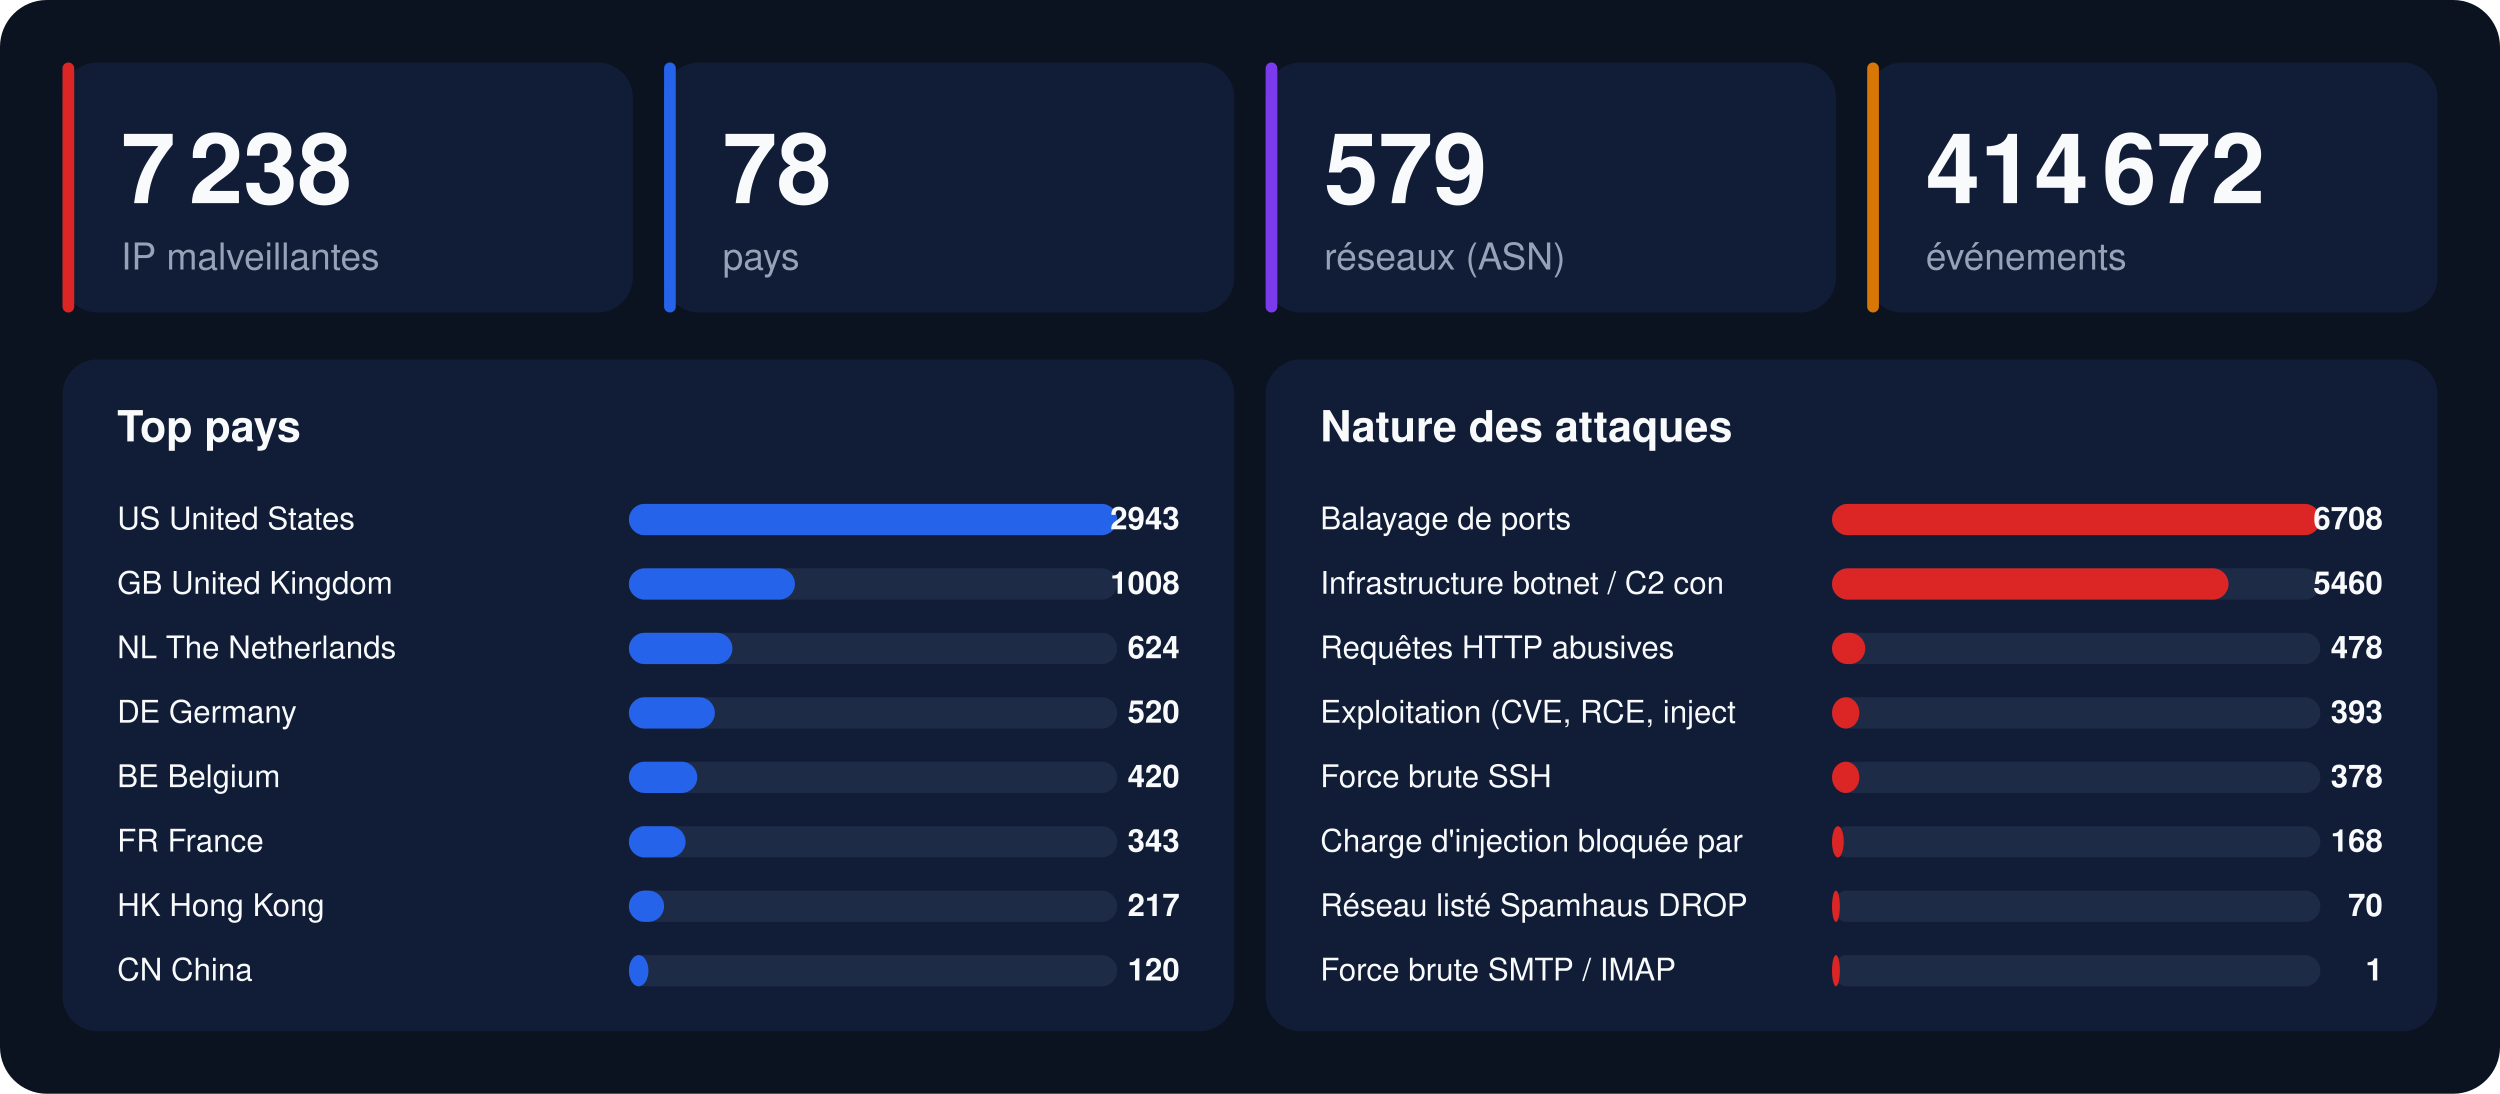
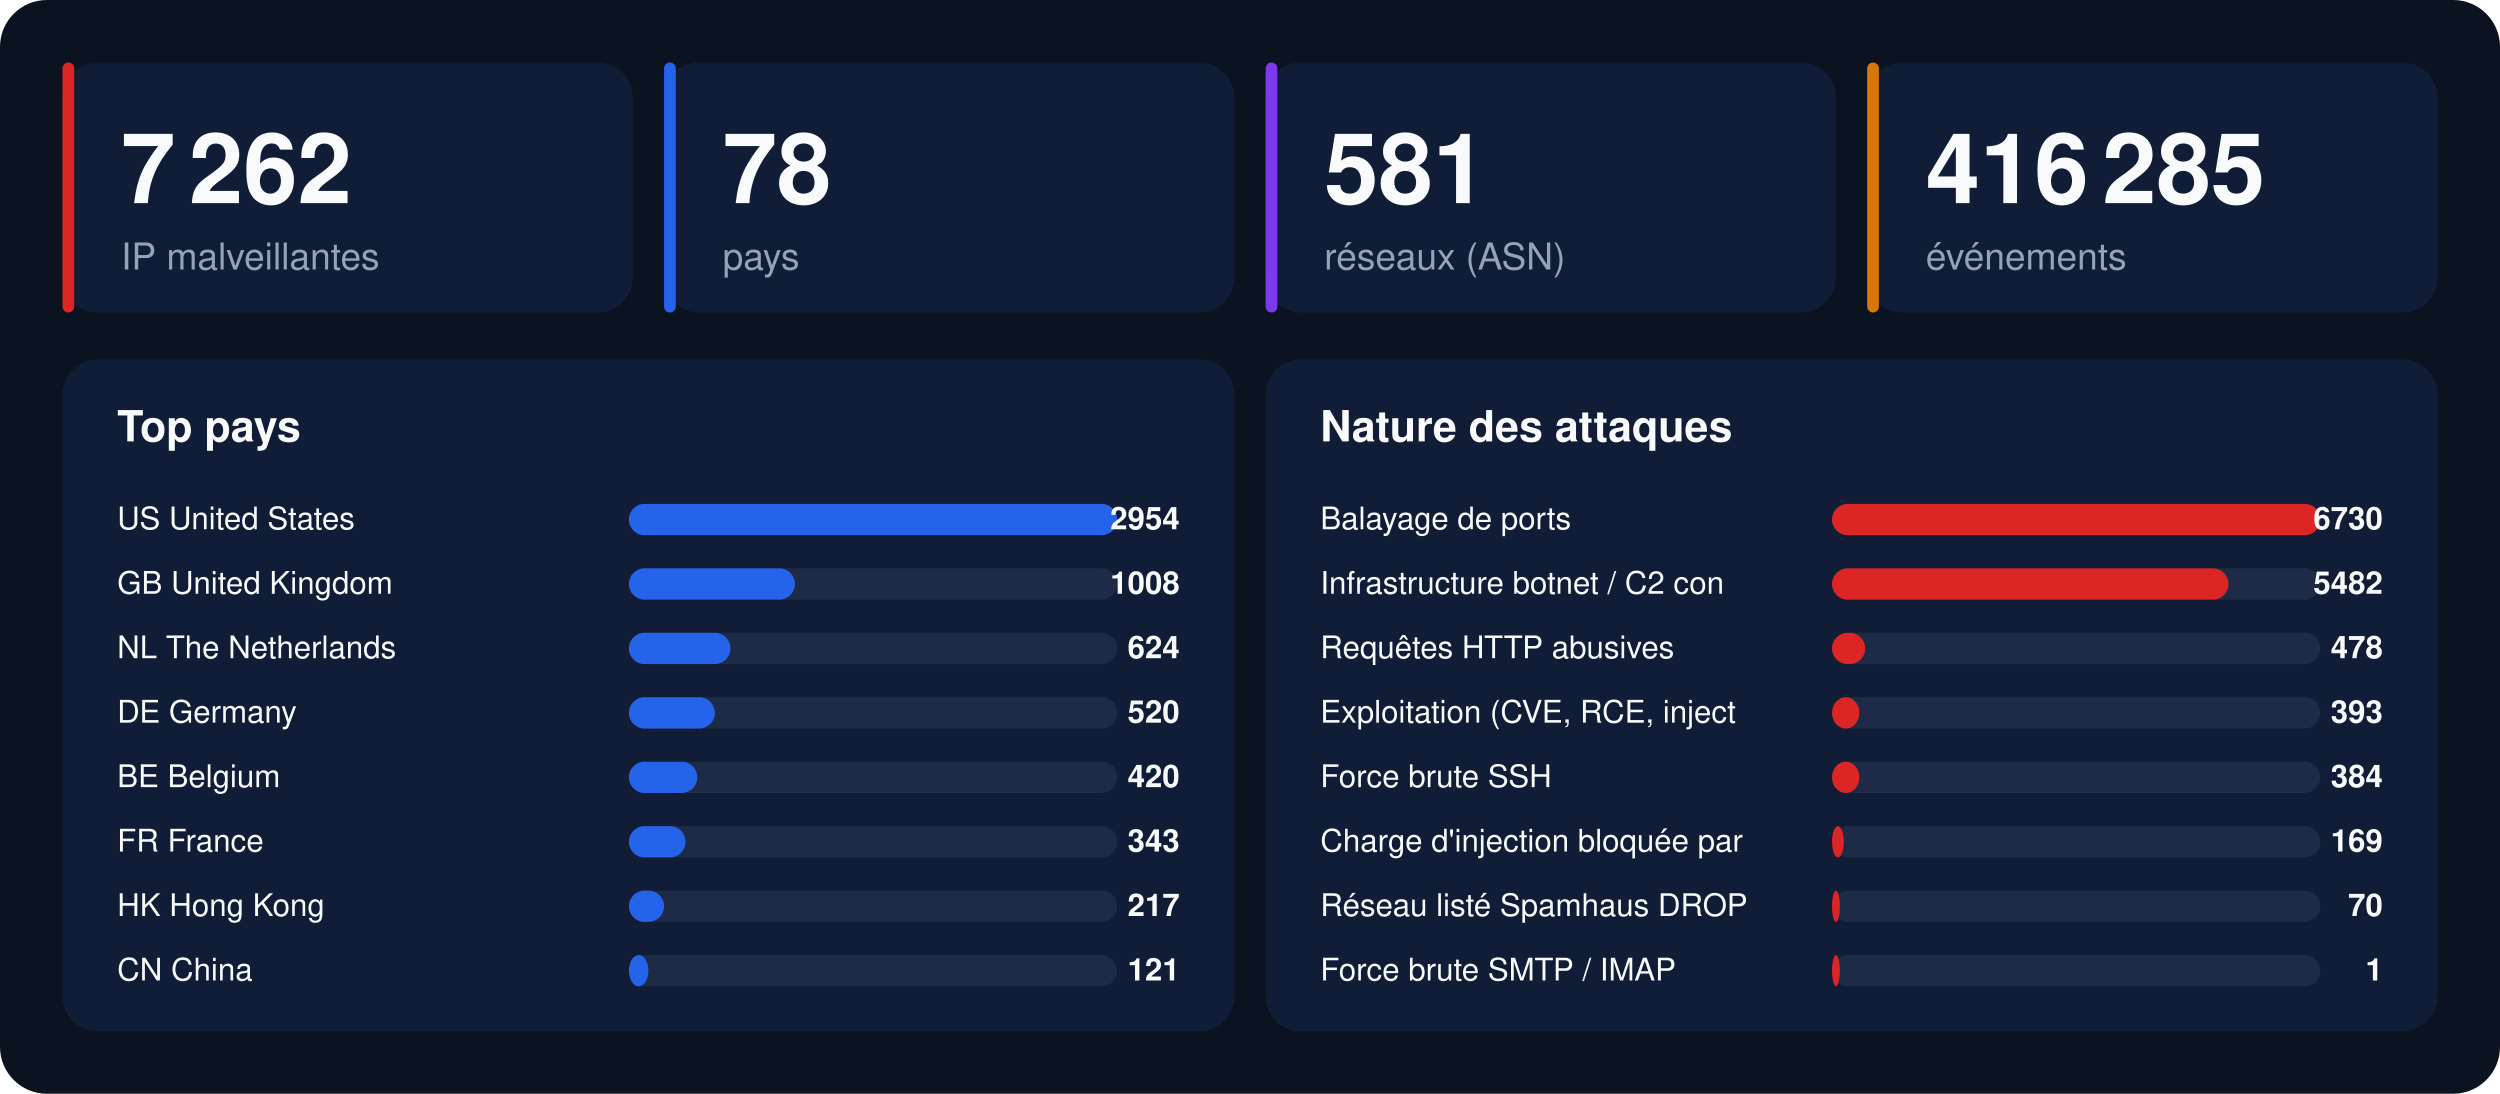
<svg xmlns="http://www.w3.org/2000/svg" width="1280" height="560" viewBox="0 0 1280 560" font-family="-apple-system,BlinkMacSystemFont,'Segoe UI',Helvetica,Arial,sans-serif">
  <rect width="1280" height="560" rx="24" fill="#0b1220" />
  <rect x="32" y="32" width="292" height="128" rx="18" fill="#111d36" />
  <rect x="32" y="32" width="6" height="128" rx="3" fill="#dc2626" />
-   <text x="62" y="104" font-size="50" font-weight="800" fill="#f8fafc">7 238</text>
+   <text x="62" y="104" font-size="50" font-weight="800" fill="#f8fafc">7 262</text>
  <text x="62" y="138" font-size="19" fill="#94a3b8">IP malveillantes</text>
  <rect x="340" y="32" width="292" height="128" rx="18" fill="#111d36" />
  <rect x="340" y="32" width="6" height="128" rx="3" fill="#2563eb" />
  <text x="370" y="104" font-size="50" font-weight="800" fill="#f8fafc">78</text>
  <text x="370" y="138" font-size="19" fill="#94a3b8">pays</text>
  <rect x="648" y="32" width="292" height="128" rx="18" fill="#111d36" />
  <rect x="648" y="32" width="6" height="128" rx="3" fill="#7c3aed" />
-   <text x="678" y="104" font-size="50" font-weight="800" fill="#f8fafc">579</text>
+   <text x="678" y="104" font-size="50" font-weight="800" fill="#f8fafc">581</text>
  <text x="678" y="138" font-size="19" fill="#94a3b8">réseaux (ASN)</text>
  <rect x="956" y="32" width="292" height="128" rx="18" fill="#111d36" />
  <rect x="956" y="32" width="6" height="128" rx="3" fill="#d97706" />
-   <text x="986" y="104" font-size="50" font-weight="800" fill="#f8fafc">414 672</text>
+   <text x="986" y="104" font-size="50" font-weight="800" fill="#f8fafc">416 285</text>
  <text x="986" y="138" font-size="19" fill="#94a3b8">événements</text>
  <rect x="32" y="184" width="600" height="344" rx="18" fill="#111d36" />
  <text x="60" y="226" font-size="22" font-weight="700" fill="#f8fafc">Top pays</text>
  <text x="60" y="271" font-size="16" fill="#f8fafc">US  United States</text>
  <rect x="322" y="258" width="250" height="16" rx="8" fill="#1e2b47" />
  <rect x="322" y="258" width="250" height="16" rx="8" fill="#2563eb" />
-   <text x="604" y="271" font-size="16" font-weight="700" text-anchor="end" fill="#f8fafc">2943</text>
+   <text x="604" y="271" font-size="16" font-weight="700" text-anchor="end" fill="#f8fafc">2954</text>
  <text x="60" y="304" font-size="16" fill="#f8fafc">GB  United Kingdom</text>
  <rect x="322" y="291" width="250" height="16" rx="8" fill="#1e2b47" />
  <rect x="322" y="291" width="85" height="16" rx="8" fill="#2563eb" />
  <text x="604" y="304" font-size="16" font-weight="700" text-anchor="end" fill="#f8fafc">1008</text>
  <text x="60" y="337" font-size="16" fill="#f8fafc">NL  The Netherlands</text>
  <rect x="322" y="324" width="250" height="16" rx="8" fill="#1e2b47" />
-   <rect x="322" y="324" width="53" height="16" rx="8" fill="#2563eb" />
+   <rect x="322" y="324" width="52" height="16" rx="8" fill="#2563eb" />
  <text x="604" y="337" font-size="16" font-weight="700" text-anchor="end" fill="#f8fafc">624</text>
  <text x="60" y="370" font-size="16" fill="#f8fafc">DE  Germany</text>
  <rect x="322" y="357" width="250" height="16" rx="8" fill="#1e2b47" />
  <rect x="322" y="357" width="44" height="16" rx="8" fill="#2563eb" />
  <text x="604" y="370" font-size="16" font-weight="700" text-anchor="end" fill="#f8fafc">520</text>
  <text x="60" y="403" font-size="16" fill="#f8fafc">BE  Belgium</text>
  <rect x="322" y="390" width="250" height="16" rx="8" fill="#1e2b47" />
  <rect x="322" y="390" width="35" height="16" rx="8" fill="#2563eb" />
  <text x="604" y="403" font-size="16" font-weight="700" text-anchor="end" fill="#f8fafc">420</text>
  <text x="60" y="436" font-size="16" fill="#f8fafc">FR  France</text>
  <rect x="322" y="423" width="250" height="16" rx="8" fill="#1e2b47" />
  <rect x="322" y="423" width="29" height="16" rx="8" fill="#2563eb" />
  <text x="604" y="436" font-size="16" font-weight="700" text-anchor="end" fill="#f8fafc">343</text>
  <text x="60" y="469" font-size="16" fill="#f8fafc">HK  Hong Kong</text>
  <rect x="322" y="456" width="250" height="16" rx="8" fill="#1e2b47" />
  <rect x="322" y="456" width="18" height="16" rx="8" fill="#2563eb" />
  <text x="604" y="469" font-size="16" font-weight="700" text-anchor="end" fill="#f8fafc">217</text>
  <text x="60" y="502" font-size="16" fill="#f8fafc">CN  China</text>
  <rect x="322" y="489" width="250" height="16" rx="8" fill="#1e2b47" />
  <rect x="322" y="489" width="10" height="16" rx="8" fill="#2563eb" />
-   <text x="604" y="502" font-size="16" font-weight="700" text-anchor="end" fill="#f8fafc">120</text>
+   <text x="604" y="502" font-size="16" font-weight="700" text-anchor="end" fill="#f8fafc">121</text>
  <rect x="648" y="184" width="600" height="344" rx="18" fill="#111d36" />
  <text x="676" y="226" font-size="22" font-weight="700" fill="#f8fafc">Nature des attaques</text>
  <text x="676" y="271" font-size="16" fill="#f8fafc">Balayage de ports</text>
  <rect x="938" y="258" width="250" height="16" rx="8" fill="#1e2b47" />
  <rect x="938" y="258" width="250" height="16" rx="8" fill="#dc2626" />
-   <text x="1220" y="271" font-size="16" font-weight="700" text-anchor="end" fill="#f8fafc">6708</text>
+   <text x="1220" y="271" font-size="16" font-weight="700" text-anchor="end" fill="#f8fafc">6730</text>
  <text x="676" y="304" font-size="16" fill="#f8fafc">Infrastructure botnet / C2 con</text>
  <rect x="938" y="291" width="250" height="16" rx="8" fill="#1e2b47" />
  <rect x="938" y="291" width="203" height="16" rx="8" fill="#dc2626" />
-   <text x="1220" y="304" font-size="16" font-weight="700" text-anchor="end" fill="#f8fafc">5460</text>
+   <text x="1220" y="304" font-size="16" font-weight="700" text-anchor="end" fill="#f8fafc">5482</text>
  <text x="676" y="337" font-size="16" fill="#f8fafc">Requêtes HTTP abusives</text>
  <rect x="938" y="324" width="250" height="16" rx="8" fill="#1e2b47" />
  <rect x="938" y="324" width="17" height="16" rx="8" fill="#dc2626" />
  <text x="1220" y="337" font-size="16" font-weight="700" text-anchor="end" fill="#f8fafc">478</text>
  <text x="676" y="370" font-size="16" fill="#f8fafc">Exploitation (CVE, RCE, inject</text>
  <rect x="938" y="357" width="250" height="16" rx="8" fill="#1e2b47" />
  <rect x="938" y="357" width="14" height="16" rx="8" fill="#dc2626" />
  <text x="1220" y="370" font-size="16" font-weight="700" text-anchor="end" fill="#f8fafc">393</text>
  <text x="676" y="403" font-size="16" fill="#f8fafc">Force brute SSH</text>
  <rect x="938" y="390" width="250" height="16" rx="8" fill="#1e2b47" />
  <rect x="938" y="390" width="14" height="16" rx="8" fill="#dc2626" />
-   <text x="1220" y="403" font-size="16" font-weight="700" text-anchor="end" fill="#f8fafc">378</text>
+   <text x="1220" y="403" font-size="16" font-weight="700" text-anchor="end" fill="#f8fafc">384</text>
  <text x="676" y="436" font-size="16" fill="#f8fafc">Charge d'injection bloquée par</text>
  <rect x="938" y="423" width="250" height="16" rx="8" fill="#1e2b47" />
  <rect x="938" y="423" width="6" height="16" rx="8" fill="#dc2626" />
-   <text x="1220" y="436" font-size="16" font-weight="700" text-anchor="end" fill="#f8fafc">168</text>
+   <text x="1220" y="436" font-size="16" font-weight="700" text-anchor="end" fill="#f8fafc">169</text>
  <text x="676" y="469" font-size="16" fill="#f8fafc">Réseau listé Spamhaus DROP</text>
  <rect x="938" y="456" width="250" height="16" rx="8" fill="#1e2b47" />
  <rect x="938" y="456" width="4" height="16" rx="8" fill="#dc2626" />
  <text x="1220" y="469" font-size="16" font-weight="700" text-anchor="end" fill="#f8fafc">70</text>
  <text x="676" y="502" font-size="16" fill="#f8fafc">Force brute SMTP / IMAP</text>
  <rect x="938" y="489" width="250" height="16" rx="8" fill="#1e2b47" />
  <rect x="938" y="489" width="4" height="16" rx="8" fill="#dc2626" />
  <text x="1220" y="502" font-size="16" font-weight="700" text-anchor="end" fill="#f8fafc">1</text>
</svg>
